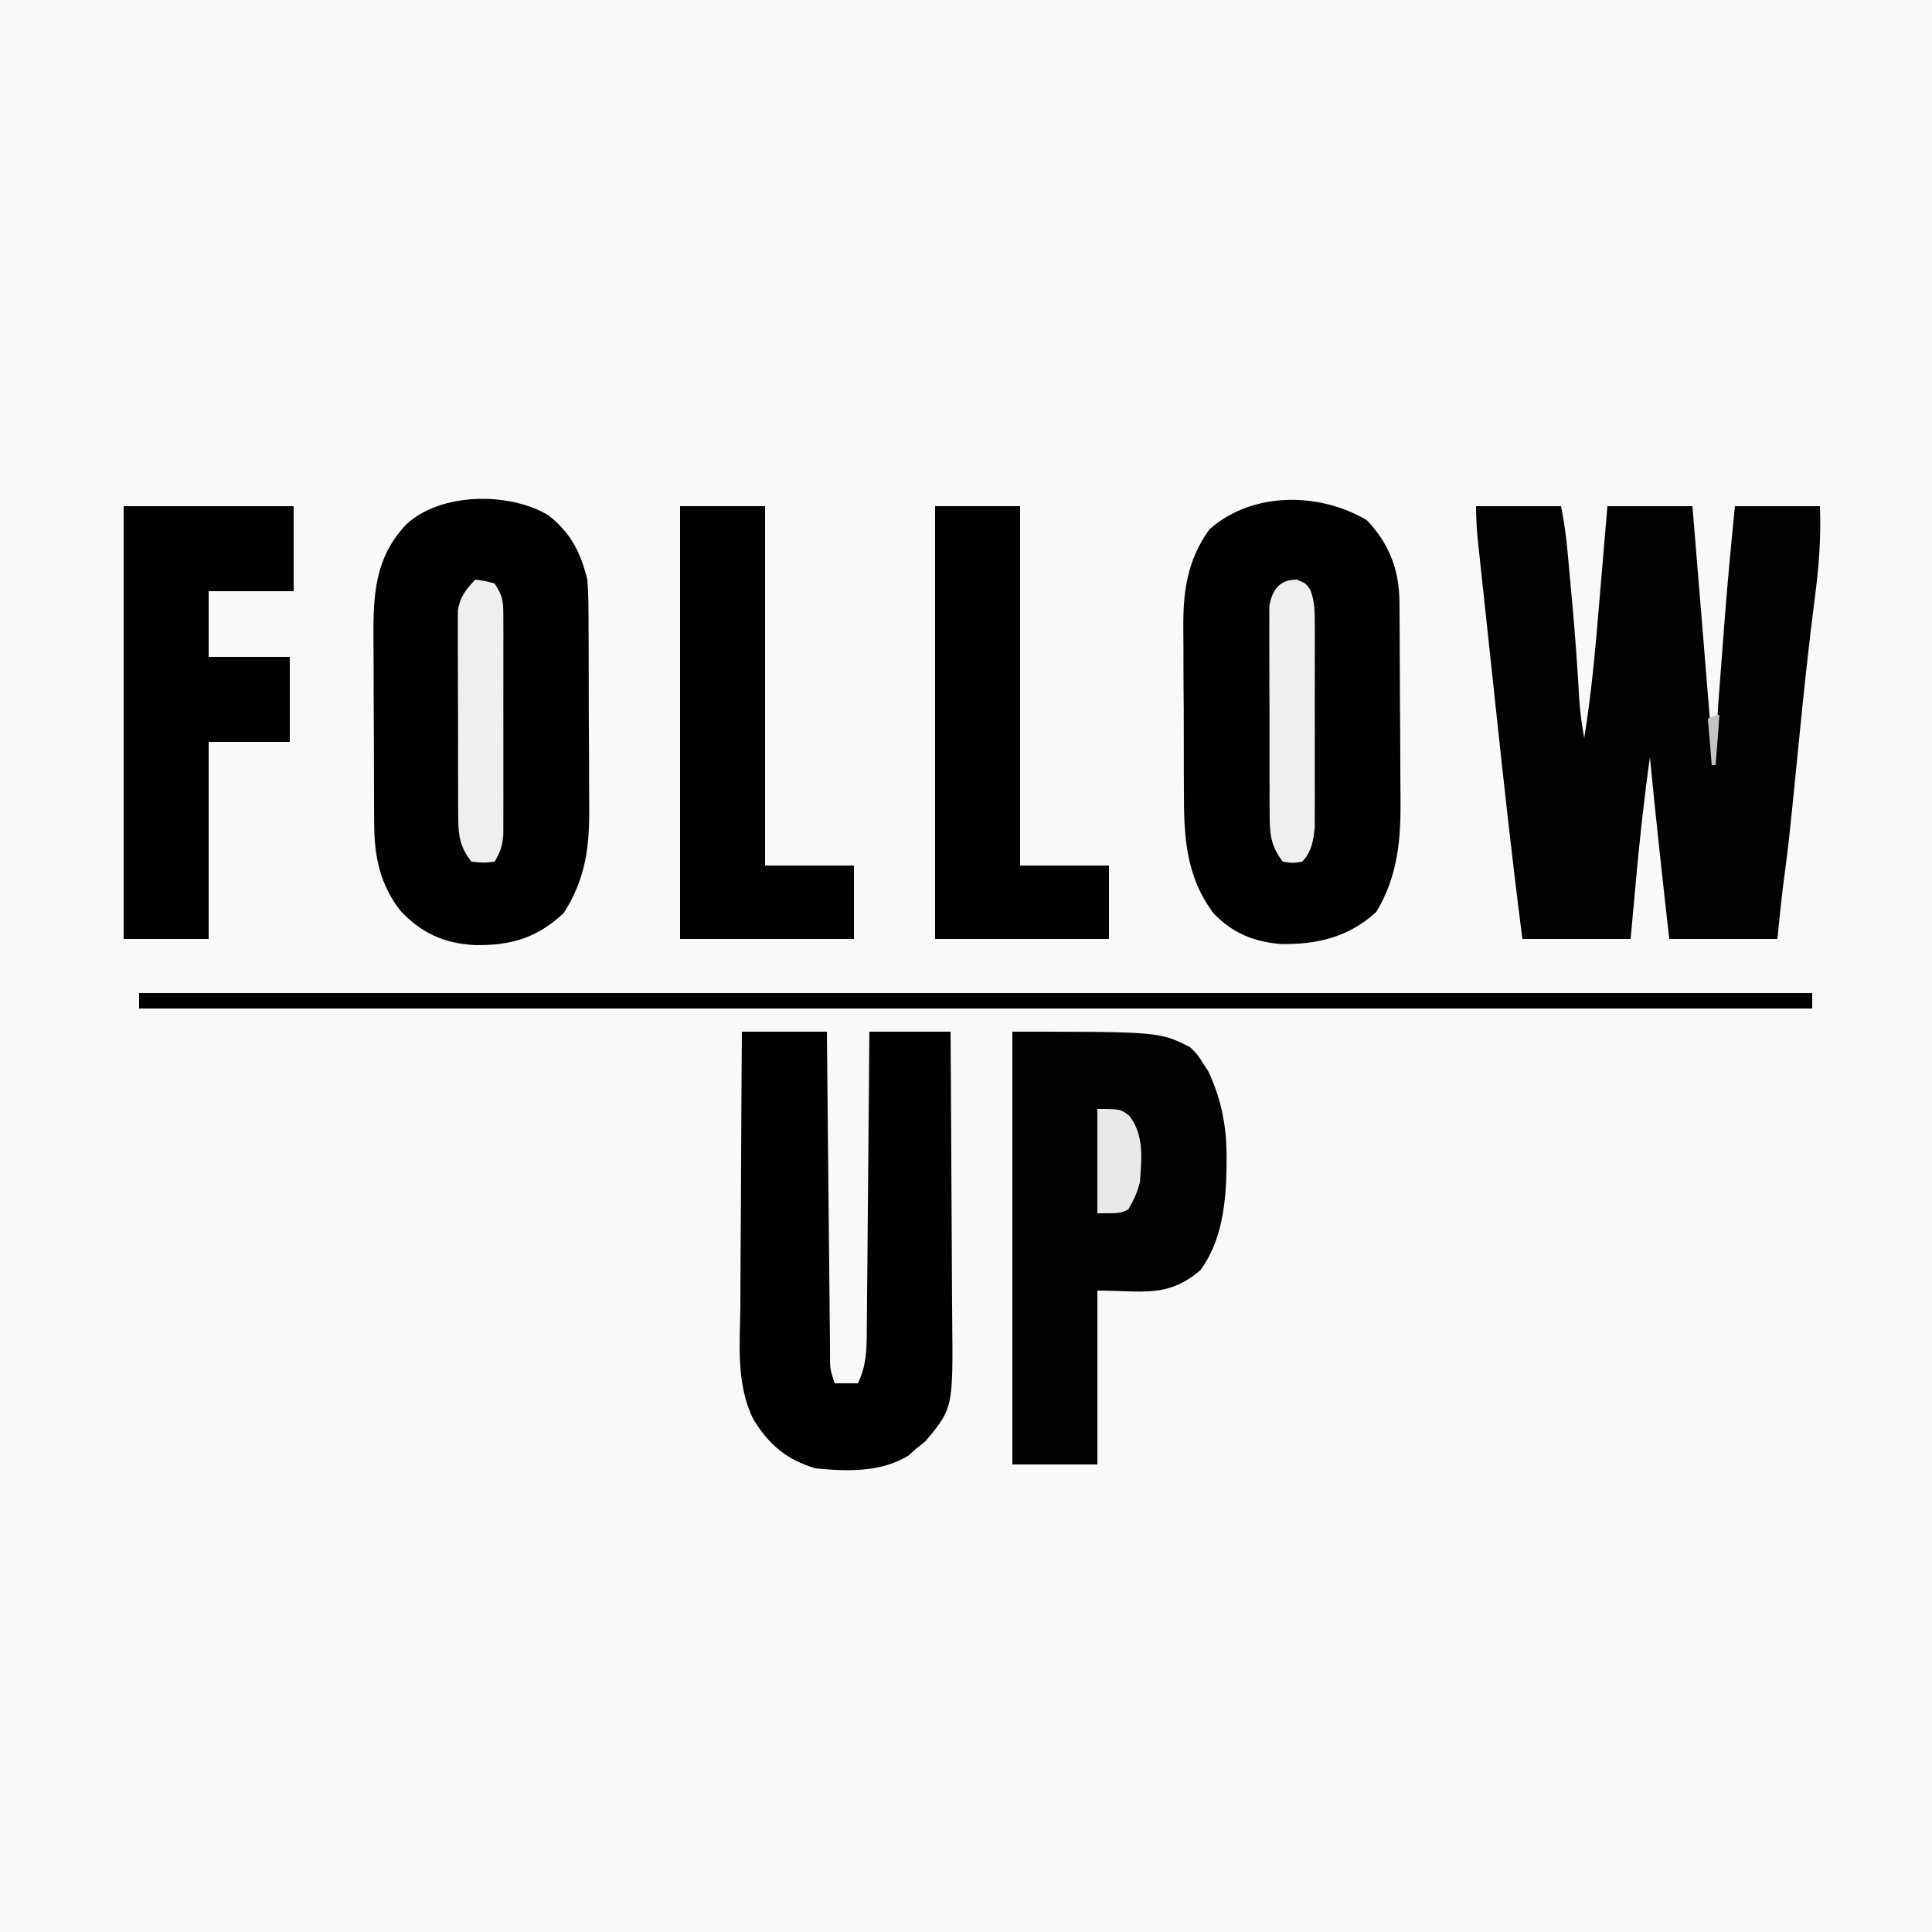
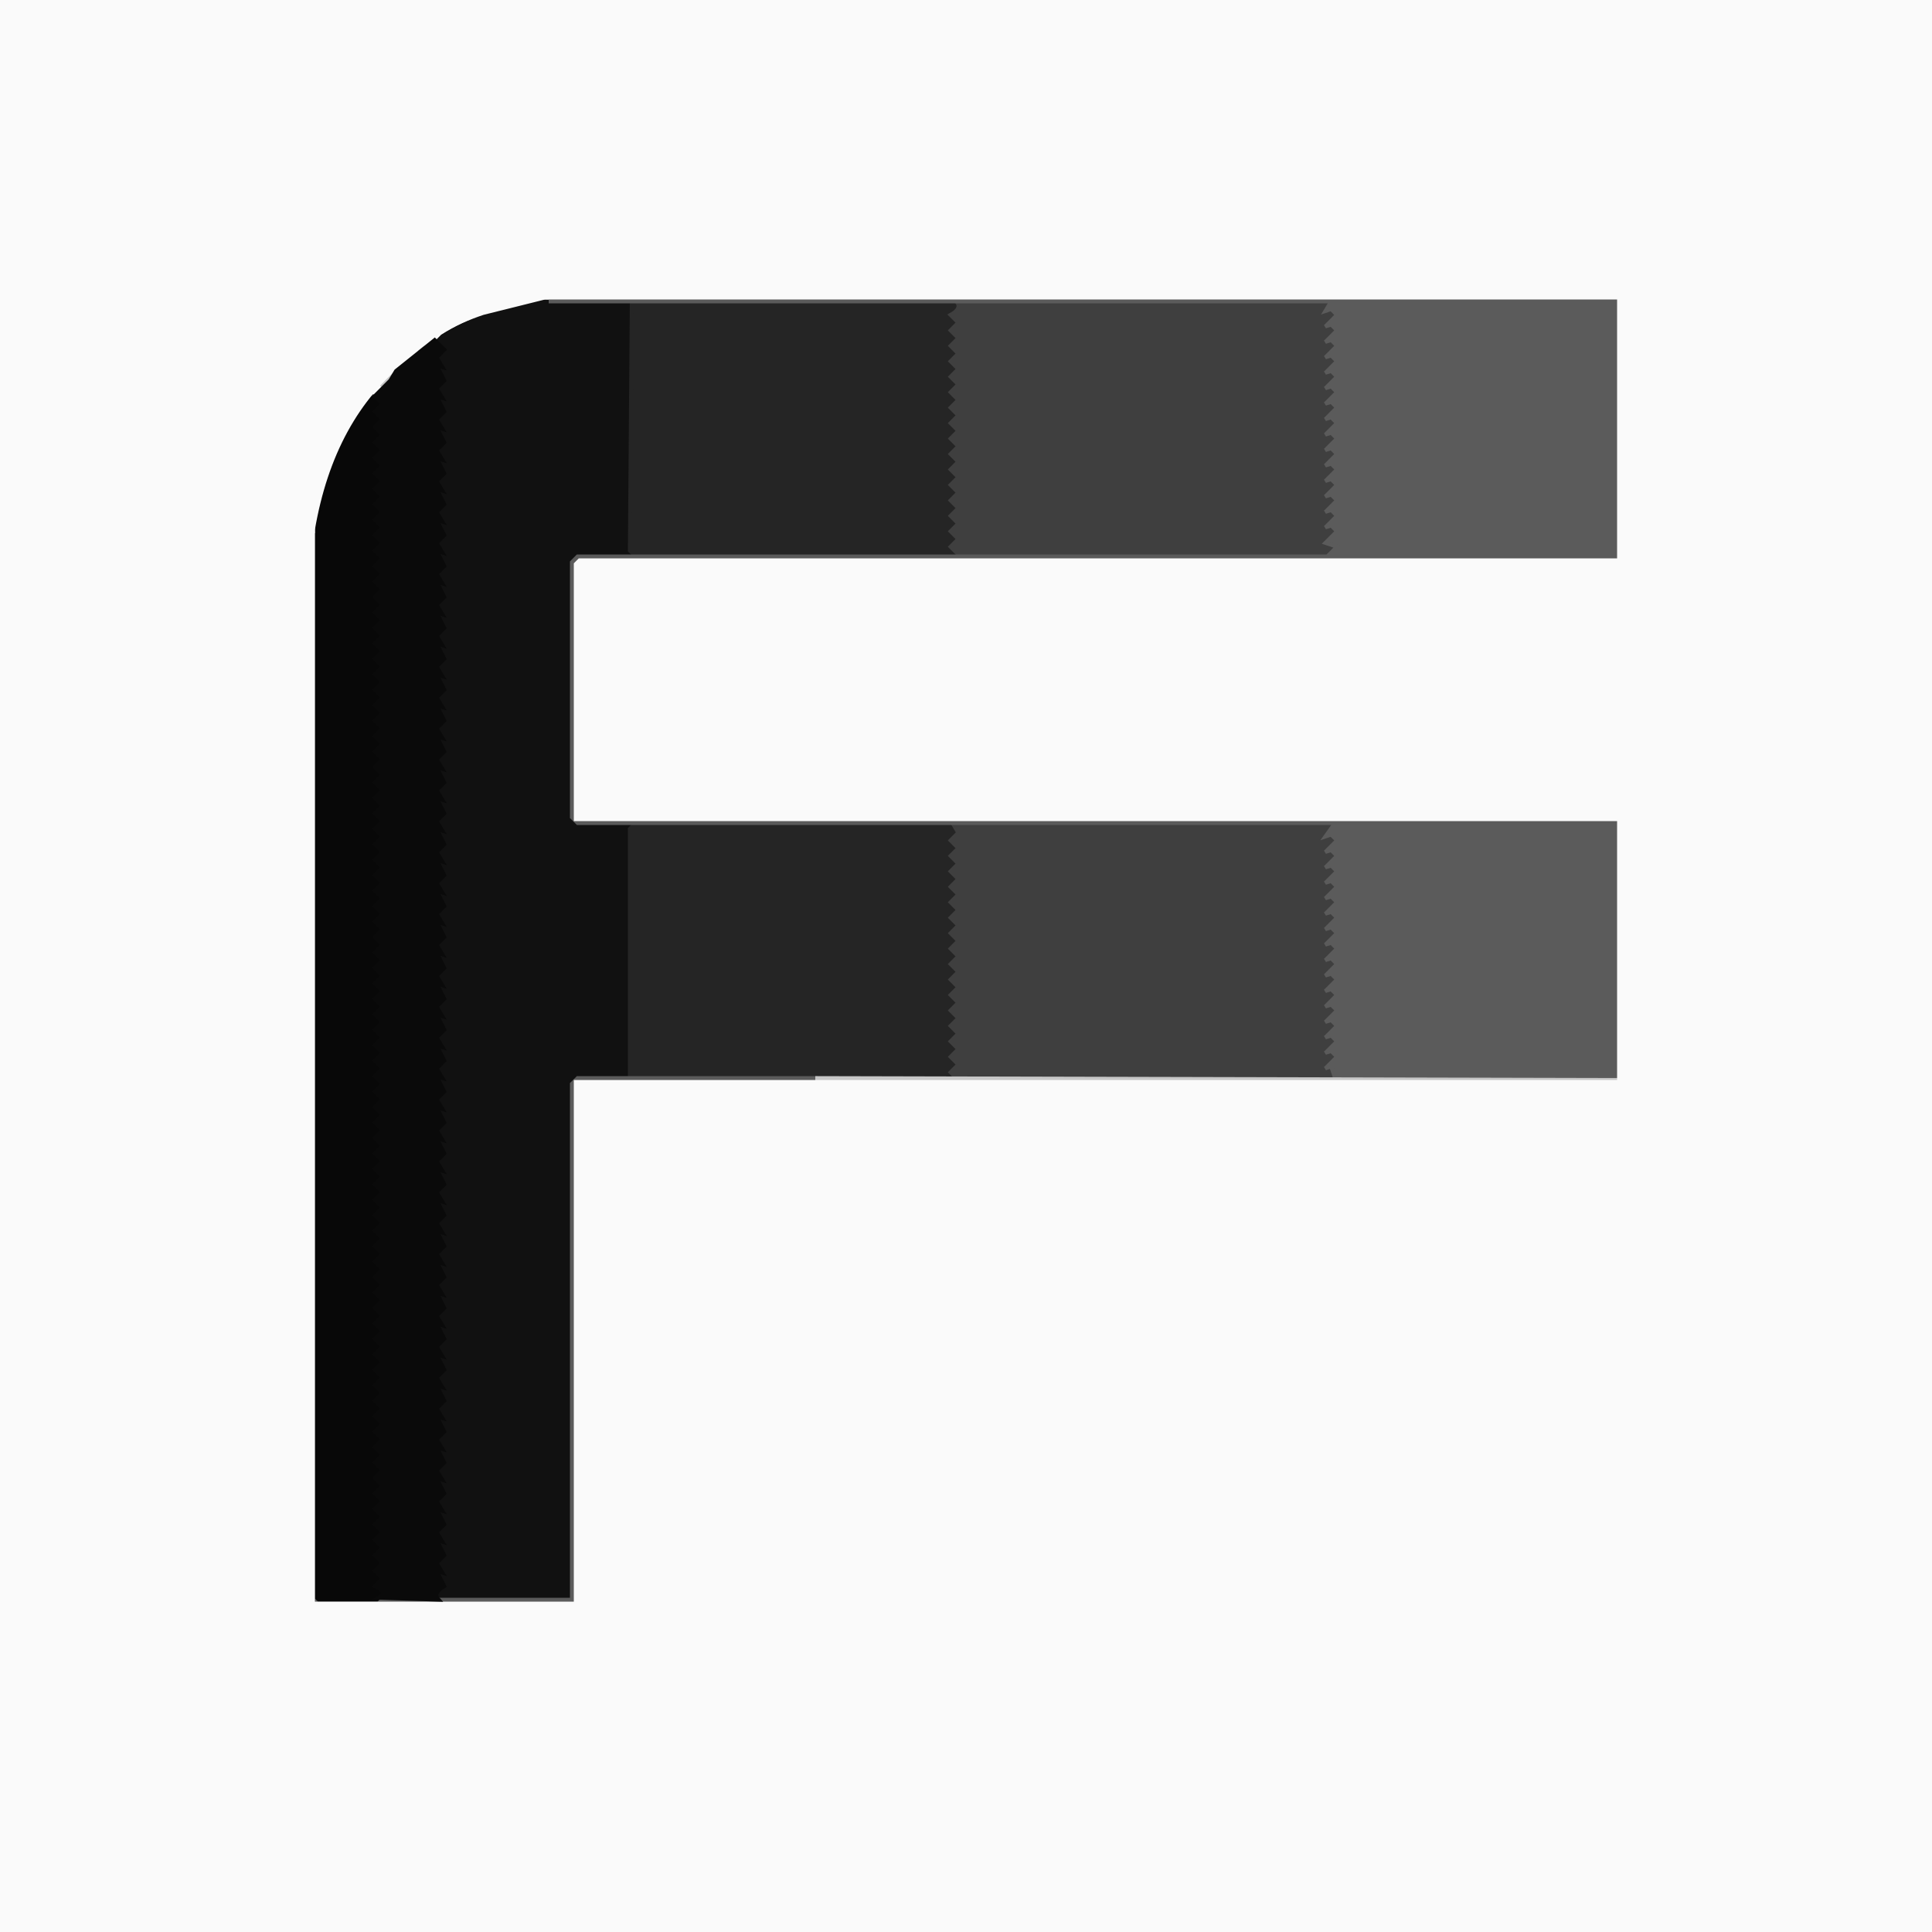
- <svg xmlns="http://www.w3.org/2000/svg" version="1.1" viewBox="0 0 500 500" preserveAspectRatio="xMidYMid meet">
-   <path d="M0 0 C165 0 330 0 500 0 C500 165 500 330 500 500 C335 500 170 500 0 500 C0 335 0 170 0 0 Z " fill="#F9F9F9" transform="translate(0,0)" class="" />
-   <path d="M0 0 C7.26 0 14.52 0 22 0 C22.822 4.108 23.34 7.984 23.719 12.145 C23.782 12.832 23.844 13.519 23.909 14.228 C24.041 15.684 24.172 17.141 24.302 18.597 C24.496 20.768 24.695 22.938 24.895 25.107 C25.663 33.572 26.281 42.031 26.736 50.518 C26.98 53.733 27.414 56.832 28 60 C30.05 47.436 31.063 34.802 32.125 22.125 C32.308 19.973 32.492 17.82 32.676 15.668 C33.122 10.446 33.561 5.223 34 0 C41.26 0 48.52 0 56 0 C57.65 20.13 59.3 40.26 61 61 C62.538 57.923 62.441 54.616 62.684 51.23 C62.743 50.446 62.803 49.661 62.865 48.852 C62.993 47.169 63.119 45.486 63.244 43.803 C63.565 39.463 63.9 35.124 64.234 30.785 C64.3 29.935 64.365 29.084 64.432 28.208 C65.161 18.792 66.06 9.397 67 0 C74.26 0 81.52 0 89 0 C89.307 8.182 88.734 15.842 87.648 23.938 C86.008 36.604 84.694 49.291 83.438 62 C80.98 86.765 80.98 86.765 79.449 98.367 C78.888 102.902 78.455 107.453 78 112 C68.76 112 59.52 112 50 112 C48.242 96.341 46.52 80.684 45 65 C43.495 75.627 42.339 86.25 41.375 96.938 C41.24 98.411 41.104 99.884 40.969 101.357 C40.642 104.905 40.321 108.452 40 112 C30.76 112 21.52 112 12 112 C9.343 91.537 7.116 71.038 4.928 50.521 C4.41 45.661 3.888 40.801 3.365 35.942 C2.959 32.171 2.556 28.4 2.153 24.628 C1.961 22.834 1.768 21.04 1.575 19.246 C1.308 16.759 1.043 14.272 0.779 11.784 C0.699 11.051 0.62 10.317 0.538 9.562 C0.199 6.343 0 3.243 0 0 Z " fill="#020202" transform="translate(382,131)" />
-   <path d="M0 0 C5.776 4.625 8.255 9.496 10.02 16.617 C10.204 19.058 10.295 21.507 10.31 23.954 C10.317 24.651 10.323 25.348 10.33 26.066 C10.349 28.35 10.353 30.634 10.355 32.918 C10.362 34.521 10.369 36.123 10.376 37.726 C10.388 41.079 10.391 44.432 10.39 47.785 C10.39 52.058 10.417 56.331 10.452 60.605 C10.474 63.914 10.478 67.223 10.477 70.532 C10.479 72.106 10.488 73.68 10.504 75.255 C10.597 85.714 9.668 93.929 3.895 102.93 C-2.974 109.35 -9.753 111.358 -19.073 111.209 C-27.069 110.777 -32.991 108.092 -38.418 102.242 C-43.618 95.486 -45.092 88.372 -45.142 79.966 C-45.147 79.318 -45.152 78.67 -45.157 78.003 C-45.171 75.87 -45.178 73.738 -45.184 71.605 C-45.186 70.872 -45.189 70.139 -45.192 69.384 C-45.207 65.501 -45.216 61.619 -45.221 57.737 C-45.226 53.75 -45.25 49.764 -45.279 45.778 C-45.297 42.692 -45.303 39.606 -45.304 36.52 C-45.307 35.051 -45.315 33.583 -45.328 32.115 C-45.424 20.624 -45.005 10.848 -36.746 2.242 C-27.856 -5.94 -10.167 -6.131 0 0 Z " fill="#010101" transform="translate(141.9805,133.3828)" />
-   <path d="M0 0 C5.774 6.095 8.361 12.837 8.427 21.135 C8.437 22.16 8.437 22.16 8.447 23.205 C8.467 25.469 8.478 27.732 8.488 29.996 C8.492 30.773 8.496 31.549 8.501 32.349 C8.521 36.468 8.536 40.586 8.545 44.704 C8.556 48.93 8.591 53.156 8.63 57.382 C8.657 60.653 8.665 63.925 8.668 67.196 C8.673 68.752 8.685 70.308 8.703 71.864 C8.823 82.453 8.059 92.071 2.438 101.375 C-4.726 107.924 -12.872 109.876 -22.43 109.68 C-29.391 109.041 -34.731 106.862 -39.625 101.812 C-46.944 92.132 -47.376 81.679 -47.352 69.973 C-47.359 68.403 -47.368 66.833 -47.378 65.263 C-47.392 61.99 -47.392 58.716 -47.381 55.443 C-47.37 51.279 -47.404 47.117 -47.45 42.954 C-47.48 39.716 -47.481 36.48 -47.475 33.242 C-47.476 31.709 -47.486 30.175 -47.507 28.642 C-47.621 18.855 -46.68 10.602 -40.75 2.375 C-29.727 -7.422 -12.421 -7.34 0 0 Z " fill="#010101" transform="translate(353.75,134.625)" />
-   <path d="M0 0 C7.26 0 14.52 0 22 0 C22.025 2.686 22.05 5.371 22.076 8.138 C22.159 16.995 22.248 25.852 22.339 34.709 C22.395 40.081 22.448 45.452 22.497 50.824 C22.545 56.005 22.597 61.185 22.653 66.366 C22.673 68.346 22.692 70.326 22.709 72.306 C22.733 75.072 22.763 77.837 22.795 80.603 C22.803 81.841 22.803 81.841 22.812 83.103 C22.768 87.184 22.768 87.184 24 91 C25.98 91 27.96 91 30 91 C32.206 86.563 32.306 82.391 32.319 77.538 C32.334 76.279 32.334 76.279 32.349 74.994 C32.38 72.229 32.397 69.464 32.414 66.699 C32.433 64.778 32.452 62.857 32.473 60.936 C32.524 55.888 32.564 50.839 32.601 45.79 C32.641 40.636 32.692 35.481 32.742 30.326 C32.839 20.218 32.922 10.109 33 0 C39.93 0 46.86 0 54 0 C54.091 11.805 54.164 23.61 54.207 35.416 C54.228 40.899 54.256 46.381 54.302 51.864 C54.345 57.161 54.369 62.458 54.38 67.756 C54.387 69.77 54.401 71.785 54.423 73.799 C54.667 97.4 54.667 97.4 47.5 106 C46.675 106.66 45.85 107.32 45 108 C44.381 108.557 43.762 109.114 43.125 109.688 C35.976 114.103 27.078 113.819 19 113 C11.567 110.76 6.94 106.867 2.931 100.231 C-1.566 91.063 -0.497 80.844 -0.391 70.898 C-0.383 68.85 -0.377 66.802 -0.373 64.753 C-0.358 59.391 -0.319 54.028 -0.275 48.666 C-0.234 43.182 -0.215 37.698 -0.195 32.215 C-0.153 21.476 -0.082 10.738 0 0 Z " fill="#010101" transform="translate(192,267)" />
-   <path d="M0 0 C38 0 38 0 46 4 C47.988 6.008 47.988 6.008 49.312 8.125 C49.762 8.808 50.212 9.491 50.676 10.195 C54.232 17.728 55.534 24.963 55.438 33.25 C55.431 34.16 55.424 35.069 55.417 36.006 C55.207 44.916 54.114 54.284 48.688 61.688 C40.167 69.019 33.681 67 22 67 C22 81.85 22 96.7 22 112 C14.74 112 7.48 112 0 112 C0 75.04 0 38.08 0 0 Z " fill="#020202" transform="translate(262,267)" />
-   <path d="M0 0 C14.52 0 29.04 0 44 0 C44 7.26 44 14.52 44 22 C36.74 22 29.48 22 22 22 C22 27.61 22 33.22 22 39 C28.93 39 35.86 39 43 39 C43 46.26 43 53.52 43 61 C36.07 61 29.14 61 22 61 C22 77.83 22 94.66 22 112 C14.74 112 7.48 112 0 112 C0 75.04 0 38.08 0 0 Z " fill="#010101" transform="translate(32,131)" />
-   <path d="M0 0 C7.26 0 14.52 0 22 0 C22 30.69 22 61.38 22 93 C29.59 93 37.18 93 45 93 C45 99.27 45 105.54 45 112 C30.15 112 15.3 112 0 112 C0 75.04 0 38.08 0 0 Z " fill="#000000" transform="translate(242,131)" />
-   <path d="M0 0 C7.26 0 14.52 0 22 0 C22 30.69 22 61.38 22 93 C29.59 93 37.18 93 45 93 C45 99.27 45 105.54 45 112 C30.15 112 15.3 112 0 112 C0 75.04 0 38.08 0 0 Z " fill="#000000" transform="translate(176,131)" />
-   <path d="M0 0 C142.89 0 285.78 0 433 0 C433 1.32 433 2.64 433 4 C290.11 4 147.22 4 0 4 C0 2.68 0 1.36 0 0 Z " fill="#000000" transform="translate(36,257)" />
-   <path d="M0 0 C2.375 0.312 2.375 0.312 5 1 C7.363 4.545 7.253 6.042 7.259 10.244 C7.265 11.532 7.271 12.82 7.278 14.148 C7.274 15.555 7.27 16.963 7.266 18.371 C7.267 19.815 7.269 21.258 7.271 22.701 C7.274 25.727 7.27 28.752 7.261 31.778 C7.249 35.653 7.256 39.527 7.268 43.402 C7.275 46.383 7.273 49.364 7.268 52.345 C7.266 53.774 7.268 55.203 7.273 56.631 C7.278 58.63 7.269 60.628 7.259 62.627 C7.256 64.332 7.256 64.332 7.254 66.072 C7.006 68.925 6.484 70.584 5 73 C2.188 73.312 2.188 73.312 -1 73 C-3.923 69.284 -4.381 66.381 -4.404 61.729 C-4.417 60.484 -4.429 59.239 -4.442 57.956 C-4.44 56.606 -4.437 55.256 -4.434 53.906 C-4.438 52.513 -4.443 51.12 -4.449 49.726 C-4.458 46.811 -4.456 43.896 -4.446 40.981 C-4.435 37.252 -4.455 33.523 -4.484 29.794 C-4.502 26.918 -4.502 24.043 -4.496 21.167 C-4.496 19.792 -4.502 18.418 -4.515 17.043 C-4.53 15.119 -4.516 13.195 -4.502 11.271 C-4.502 10.178 -4.501 9.085 -4.501 7.959 C-3.889 4.345 -2.471 2.646 0 0 Z " fill="#EFEFEF" transform="translate(123,150)" />
-   <path d="M0 0 C2.375 1 2.375 1 3.507 2.683 C4.597 5.592 4.629 7.959 4.634 11.066 C4.64 12.291 4.646 13.516 4.653 14.778 C4.649 16.098 4.645 17.418 4.641 18.777 C4.642 20.15 4.644 21.522 4.646 22.894 C4.649 25.768 4.645 28.642 4.636 31.516 C4.624 35.193 4.631 38.869 4.643 42.545 C4.65 45.379 4.648 48.212 4.643 51.046 C4.641 53.058 4.647 55.071 4.653 57.083 C4.647 58.311 4.64 59.539 4.634 60.804 C4.631 62.422 4.631 62.422 4.629 64.072 C4.345 67.342 3.78 70.595 1.375 73 C-1 73.375 -1 73.375 -3.625 73 C-6.541 69.219 -7.006 66.327 -7.029 61.621 C-7.042 60.353 -7.054 59.085 -7.067 57.778 C-7.065 56.403 -7.062 55.028 -7.059 53.652 C-7.063 52.234 -7.068 50.816 -7.074 49.398 C-7.083 46.431 -7.081 43.465 -7.071 40.499 C-7.06 36.7 -7.08 32.902 -7.109 29.103 C-7.127 26.177 -7.127 23.251 -7.121 20.324 C-7.121 18.924 -7.127 17.523 -7.14 16.123 C-7.155 14.165 -7.141 12.207 -7.127 10.25 C-7.127 9.137 -7.126 8.024 -7.126 6.877 C-6.383 2.613 -4.492 0 0 0 Z " fill="#EFEFEF" transform="translate(335.625,150)" />
-   <path d="M0 0 C6 0 6 0 8.312 1.812 C12.157 6.797 11.449 12.995 11 19 C10.29 21.723 9.425 23.534 8 26 C6 27 6 27 0 27 C0 18.09 0 9.18 0 0 Z " fill="#E9E9E9" transform="translate(284,287)" />
-   <path d="M0 0 C-0.33 4.29 -0.66 8.58 -1 13 C-1.33 13 -1.66 13 -2 13 C-2.33 9.04 -2.66 5.08 -3 1 C-1 0 -1 0 0 0 Z " fill="#C4C4C4" transform="translate(445,185)" />
+ <svg xmlns="http://www.w3.org/2000/svg" width="500" height="500" version="1.1" desc="Created with imagetracer.js version 1.2.6">
+   <path fill="rgb(17,17,17)" stroke="rgb(17,17,17)" stroke-width="1" opacity="1" d="M 139.5 78 L 162.5 78 L 163.5 79 L 165 78.5 L 165 142.5 L 163.5 144 L 148.5 144 L 148 144.5 L 148 213 L 163.5 213 L 165 214.5 L 164.5 279 L 162.5 279 L 148.5 279 L 148 279.5 L 148 414 L 114.5 414 L 113 412.5 L 113 408.5 L 114 405.5 L 113 400.5 L 114 397.5 L 113 392.5 L 114 389.5 L 113 384.5 L 114 381.5 L 113 376.5 L 114 373.5 L 113 368.5 L 114 365.5 L 113 360.5 L 114 357.5 L 113 352.5 L 114 349.5 L 113 344.5 L 114 341.5 L 113 336.5 L 114 333.5 L 113 328.5 L 114 325.5 L 113 320.5 L 114 317.5 L 113 312.5 L 114 309.5 L 113 304.5 L 114 301.5 L 113 296.5 L 114 293.5 L 113 288.5 L 114 285.5 L 113 280.5 L 114 277.5 L 113 272.5 L 114 269.5 L 113 264.5 L 114 261.5 L 113 256.5 L 114 253.5 L 113 248.5 L 114 245.5 L 113 240.5 L 114 237.5 L 113 232.5 L 114 229.5 L 113 224.5 L 114 221.5 L 113 216.5 L 114 213.5 L 113 208.5 L 114 205.5 L 113 200.5 L 114 197.5 L 113 192.5 L 114 189.5 L 113 184.5 L 114 181.5 L 113 176.5 L 114 173.5 L 113 168.5 L 114 165.5 L 113 160.5 L 114 157.5 L 113 152.5 L 114 149.5 L 113 144.5 L 114 141.5 L 113 136.5 L 114 133.5 L 113 128.5 L 114 125.5 L 113 120.5 L 114 117.5 L 113 112.5 L 114 109.5 L 113 104.5 L 114 101.5 L 113 96.5 L 114 93.5 L 113 88.5 L 114.5 87 Q 124.9 80.4 139.5 78 Z " />
+   <path fill="rgb(17,17,17)" stroke="rgb(17,17,17)" stroke-width="1" opacity="1" d="M 100.5 98 L 99.5 100 L 100.5 98 Z " />
+   <path fill="rgb(37,37,37)" stroke="rgb(37,37,37)" stroke-width="1" opacity="1" d="M 163.5 78 L 165.5 78 L 246.5 78 L 249 80.5 L 246 81.5 L 248.5 85 Q 247.3 82.8 246 85.5 L 248.5 89 Q 247.3 86.8 246 89.5 L 248.5 93 Q 247.3 90.8 246 93.5 L 248.5 97 Q 247.3 94.8 246 97.5 L 248.5 101 Q 247.3 98.8 246 101.5 L 248.5 105 Q 247.3 102.8 246 105.5 L 248.5 109 Q 247.3 106.8 246 109.5 L 248.5 113 Q 247.3 110.8 246 113.5 L 248.5 117 Q 247.3 114.8 246 117.5 L 248.5 121 Q 247.3 118.8 246 121.5 L 248.5 125 Q 247.3 122.7 246 125.5 L 248.5 129 Q 247.3 126.8 246 129.5 L 248.5 133 Q 247.3 130.8 246 133.5 L 248.5 137 Q 247.3 134.8 246 137.5 L 248.5 141 Q 247.3 138.8 246 141.5 L 247.5 144 L 164.5 144 L 163 142.5 L 163.5 78 Z " />
+   <path fill="rgb(37,37,37)" stroke="rgb(37,37,37)" stroke-width="1" opacity="1" d="M 105.5 93 L 104.5 95 L 105.5 93 Z " />
+   <path fill="rgb(37,37,37)" stroke="rgb(37,37,37)" stroke-width="1" opacity="1" d="M 164.5 213 L 245.5 213 L 249 216.5 L 246 217.5 L 248.5 221 Q 247.3 218.8 246 221.5 L 248.5 225 Q 247.3 222.7 246 225.5 L 248.5 229 Q 247.3 226.8 246 229.5 L 248.5 233 Q 247.3 230.8 246 233.5 L 248.5 237 Q 247.3 234.8 246 237.5 L 248.5 241 Q 247.3 238.8 246 241.5 L 248.5 245 Q 247.3 242.7 246 245.5 L 248.5 249 Q 247.3 246.8 246 249.5 L 248.5 253 Q 247.3 250.7 246 253.5 L 248.5 257 Q 247.3 254.8 246 257.5 L 248.5 261 Q 247.3 258.8 246 261.5 L 248.5 265 Q 247.3 262.8 246 265.5 L 248.5 269 Q 247.3 266.8 246 269.5 L 248.5 273 Q 247.3 270.7 246 273.5 L 248.5 277 Q 247.3 274.8 246 277.5 L 246.5 279 L 165.5 279 L 164.5 278 L 163 278.5 L 163 214.5 L 164.5 213 Z " />
+   <path fill="rgb(63,63,63)" stroke="rgb(63,63,63)" stroke-width="1" opacity="1" d="M 247.5 78 L 345 78.5 L 344 79.5 L 346.5 83 Q 345.3 80.8 344 83.5 L 346 85.5 L 344 87.5 L 346.5 91 Q 345.3 88.8 344 91.5 L 346 93.5 L 344 95.5 L 346.5 99 Q 345.3 96.8 344 99.5 L 346 101.5 L 344 103.5 L 346.5 107 Q 345.3 104.8 344 107.5 L 346 109.5 L 344 111.5 L 346.5 115 Q 345.3 112.8 344 115.5 L 346 117.5 L 344 119.5 L 346.5 123 Q 345.3 120.7 344 123.5 L 346 125.5 L 344 127.5 L 346.5 131 Q 345.3 128.8 344 131.5 L 346 133.5 L 344 135.5 L 346.5 139 Q 345.3 136.8 344 139.5 Q 348.3 141.8 343.5 144 L 248.5 144 L 246 141.5 L 248 139.5 L 246 137.5 L 248 135.5 L 246 133.5 L 248 131.5 L 246 129.5 L 248 127.5 L 246 125.5 L 248 123.5 L 246 121.5 L 248 119.5 L 246 117.5 L 248 115.5 L 246 113.5 L 248 111.5 L 246 109.5 L 248 107.5 L 246 105.5 L 248 103.5 L 246 101.5 L 248 99.5 L 246 97.5 L 248 95.5 L 246 93.5 L 248 91.5 L 246 89.5 L 248 87.5 L 246 85.5 L 248 83.5 L 246 81.5 Q 249.1 79.8 247.5 78 Z " />
+   <path fill="rgb(63,63,63)" stroke="rgb(63,63,63)" stroke-width="1" opacity="1" d="M 246.5 213 L 346 213.5 L 344 215.5 L 346.5 219 Q 345.3 216.8 344 219.5 L 346 221.5 L 344 223.5 L 346.5 227 Q 345.3 224.8 344 227.5 L 346 229.5 L 344 231.5 L 346.5 235 Q 345.3 232.8 344 235.5 L 346 237.5 L 344 239.5 L 346.5 243 Q 345.3 240.8 344 243.5 L 346 245.5 L 344 247.5 L 346.5 251 Q 345.3 248.7 344 251.5 L 346 253.5 L 344 255.5 L 346.5 259 Q 345.3 256.8 344 259.5 L 346 261.5 L 344 263.5 L 346.5 267 Q 345.3 264.8 344 267.5 L 346 269.5 L 344 271.5 L 346.5 275 Q 345.3 272.8 344 275.5 Q 347.8 277.3 344.5 279 L 247.5 279 L 246 277.5 L 248 275.5 L 246 273.5 L 248 271.5 L 246 269.5 L 248 267.5 L 246 265.5 L 248 263.5 L 246 261.5 L 248 259.5 L 246 257.5 L 248 255.5 L 246 253.5 L 248 251.5 L 246 249.5 L 248 247.5 L 246 245.5 L 248 243.5 L 246 241.5 L 248 239.5 L 246 237.5 L 248 235.5 L 246 233.5 L 248 231.5 L 246 229.5 L 248 227.5 L 246 225.5 L 248 223.5 L 246 221.5 L 248 219.5 L 246 217.5 L 248 215.5 L 246.5 213 Z " />
+   <path fill="rgb(91,91,91)" stroke="rgb(91,91,91)" stroke-width="1" opacity="1" d="M 142.5 77 L 417.5 77 L 419 78.5 L 419 143.5 L 417.5 145 L 149.5 145 L 149 145.5 L 149 212 L 417.5 212 L 419 213.5 L 419 279 L 345.5 279 L 344.5 276 L 343 276.5 L 346 273.5 L 344.5 272 L 343 272.5 L 346 269.5 L 344.5 268 L 343 268.5 L 346 265.5 L 344.5 264 L 343 264.5 L 346 261.5 L 344.5 260 L 343 260.5 L 346 257.5 L 344.5 256 L 343 256.5 L 346 253.5 L 344.5 252 L 343 252.5 L 346 249.5 L 344.5 248 L 343 248.5 L 346 245.5 L 344.5 244 L 343 244.5 L 346 241.5 L 344.5 240 L 343 240.5 L 346 237.5 L 344.5 236 L 343 236.5 L 346 233.5 L 344.5 232 L 343 232.5 L 346 229.5 L 344.5 228 L 343 228.5 L 346 225.5 L 344.5 224 L 343 224.5 L 346 221.5 L 344.5 220 L 343 220.5 L 346 217.5 L 344.5 216 L 343 216.5 L 345.5 213 L 149.5 213 L 148 211.5 L 148 145.5 L 149.5 144 L 343.5 144 L 346 141.5 L 343 140.5 L 346 137.5 L 344.5 136 L 343 136.5 L 346 133.5 L 344.5 132 L 343 132.5 L 346 129.5 L 344.5 128 L 343 128.5 L 346 125.5 L 344.5 124 L 343 124.5 L 346 121.5 L 344.5 120 L 343 120.5 L 346 117.5 L 344.5 116 L 343 116.5 L 346 113.5 L 344.5 112 L 343 112.5 L 346 109.5 L 344.5 108 L 343 108.5 L 346 105.5 L 344.5 104 L 343 104.5 L 346 101.5 L 344.5 100 L 343 100.5 L 346 97.5 L 344.5 96 L 343 96.5 L 346 93.5 L 344.5 92 L 343 92.5 L 346 89.5 L 344.5 88 L 343 88.5 L 346 85.5 L 344.5 84 L 343 84.5 L 346 81.5 L 344.5 80 L 343 80.5 L 344.5 78 L 142.5 78 L 142.5 77 Z " />
+   <path fill="rgb(91,91,91)" stroke="rgb(91,91,91)" stroke-width="1" opacity="1" d="M 96.5 102 L 95.5 104 L 96.5 102 Z " />
+   <path fill="rgb(91,91,91)" stroke="rgb(91,91,91)" stroke-width="1" opacity="1" d="M 81.5 138 L 82 414 L 148 414 L 148 280.5 L 149.5 279 L 210.5 279 L 210.5 280 L 149 280 L 149 413.5 L 147.5 415 L 82.5 415 L 81 413.5 L 81.5 138 Z " />
+   <path fill="rgb(8,8,8)" stroke="rgb(8,8,8)" stroke-width="1" opacity="1" d="M 98.5 102 L 99 412.5 L 97.5 414 L 82.5 414 L 82 413.5 L 82 135.5 Q 85.6 115.4 96 103 L 98.5 102 Z " />
+   <path fill="rgb(199,199,199)" stroke="rgb(199,199,199)" stroke-width="1" opacity="1" d="M 109.5 89 L 108.5 91 L 109.5 89 Z " />
+   <path fill="rgb(199,199,199)" stroke="rgb(199,199,199)" stroke-width="1" opacity="1" d="M 104.5 93 L 98.5 100 L 104.5 93 Z " />
+   <path fill="rgb(199,199,199)" stroke="rgb(199,199,199)" stroke-width="1" opacity="1" d="M 211.5 279 L 419 279.5 L 211.5 280 L 211.5 279 Z " />
+   <path fill="rgb(250,250,250)" stroke="rgb(250,250,250)" stroke-width="1" opacity="1" d="M 0 0 L 500 0 L 500 500 L 0 500 L 0 0 Z M 141 77 L 125 81 Q 113 85 105 93 Q 86 108 81 137 L 81 415 L 149 415 L 149 280 L 419 280 L 419 213 L 419 212 L 149 212 L 149 146 L 150 145 L 419 145 L 419 78 L 419 77 L 141 77 Z " />
+   <path fill="rgb(10,10,10)" stroke="rgb(10,10,10)" stroke-width="1" opacity="1" d="M 112.5 88 L 115 90.5 L 113 92.5 L 114.5 95 L 113 94.5 L 115 98.5 L 113 100.5 L 114.5 103 L 113 102.5 L 115 106.5 L 113 108.5 L 114.5 111 L 113 110.5 L 115 114.5 L 113 116.5 L 114.5 119 L 113 118.5 L 115 122.5 L 113 124.5 L 114.5 127 L 113 126.5 L 115 130.5 L 113 132.5 L 114.5 135 L 113 134.5 L 115 138.5 L 113 140.5 L 114.5 143 L 113 142.5 L 115 146.5 L 113 148.5 L 114.5 151 L 113 150.5 L 115 154.5 L 113 156.5 L 114.5 159 L 113 158.5 L 115 162.5 L 113 164.5 L 114.5 167 L 113 166.5 L 115 170.5 L 113 172.5 L 114.5 175 L 113 174.5 L 115 178.5 L 113 180.5 L 114.5 183 L 113 182.5 L 115 186.5 L 113 188.5 L 114.5 191 L 113 190.5 L 115 194.5 L 113 196.5 L 114.5 199 L 113 198.5 L 115 202.5 L 113 204.5 L 114.5 207 L 113 206.5 L 115 210.5 L 113 212.5 L 114.5 215 L 113 214.5 L 115 218.5 L 113 220.5 L 114.5 223 L 113 222.5 L 115 226.5 L 113 228.5 L 114.5 231 L 113 230.5 L 115 234.5 L 113 236.5 L 114.5 239 L 113 238.5 L 115 242.5 L 113 244.5 L 114.5 247 L 113 246.5 L 115 250.5 L 113 252.5 L 114.5 255 L 113 254.5 L 115 258.5 L 113 260.5 L 114.5 263 L 113 262.5 L 115 266.5 L 113 268.5 L 114.5 271 L 113 270.5 L 115 274.5 L 113 276.5 L 114.5 279 L 113 278.5 L 115 282.5 L 113 284.5 L 114.5 287 L 113 286.5 L 115 290.5 L 113 292.5 L 114.5 295 L 113 294.5 L 115 298.5 L 113 300.5 L 114.5 303 L 113 302.5 L 115 306.5 L 113 308.5 L 114.5 311 L 113 310.5 L 115 314.5 L 113 316.5 L 114.5 319 L 113 318.5 L 115 322.5 L 113 324.5 L 114.5 327 L 113 326.5 L 115 330.5 L 113 332.5 L 114.5 335 L 113 334.5 L 115 338.5 L 113 340.5 L 114.5 343 L 113 342.5 L 115 346.5 L 113 348.5 L 114.5 351 L 113 350.5 L 115 354.5 L 113 356.5 L 114.5 359 L 113 358.5 L 115 362.5 L 113 364.5 L 114.5 367 L 113 366.5 L 115 370.5 L 113 372.5 L 114.5 375 L 113 374.5 L 115 378.5 L 113 380.5 L 114.5 383 L 113 382.5 L 115 386.5 L 113 388.5 L 114.5 391 L 113 390.5 L 115 394.5 L 113 396.5 L 114.5 399 L 113 398.5 L 115 402.5 L 113 404.5 L 114.5 407 L 113 406.5 L 115 410.5 Q 111.9 412.3 113.5 414 L 98 413.5 Q 100.5 412 97 410.5 L 99 408.5 L 97 406.5 L 99 404.5 L 97 402.5 L 99 400.5 L 97 398.5 L 99 396.5 L 97 394.5 L 99 392.5 L 97 390.5 L 99 388.5 L 97 386.5 L 99 384.5 L 97 382.5 L 99 380.5 L 97 378.5 L 99 376.5 L 97 374.5 L 99 372.5 L 97 370.5 L 99 368.5 L 97 366.5 L 99 364.5 L 97 362.5 L 99 360.5 L 97 358.5 L 99 356.5 L 97 354.5 L 99 352.5 L 97 350.5 L 99 348.5 L 97 346.5 L 99 344.5 L 97 342.5 L 99 340.5 L 97 338.5 L 99 336.5 L 97 334.5 L 99 332.5 L 97 330.5 L 99 328.5 L 97 326.5 L 99 324.5 L 97 322.5 L 99 320.5 L 97 318.5 L 99 316.5 L 97 314.5 L 99 312.5 L 97 310.5 L 99 308.5 L 97 306.5 L 99 304.5 L 97 302.5 L 99 300.5 L 97 298.5 L 99 296.5 L 97 294.5 L 99 292.5 L 97 290.5 L 99 288.5 L 97 286.5 L 99 284.5 L 97 282.5 L 99 280.5 L 97 278.5 L 99 276.5 L 97 274.5 L 99 272.5 L 97 270.5 L 99 268.5 L 97 266.5 L 99 264.5 L 97 262.5 L 99 260.5 L 97 258.5 L 99 256.5 L 97 254.5 L 99 252.5 L 97 250.5 L 99 248.5 L 97 246.5 L 99 244.5 L 97 242.5 L 99 240.5 L 97 238.5 L 99 236.5 L 97 234.5 L 99 232.5 L 97 230.5 L 99 228.5 L 97 226.5 L 99 224.5 L 97 222.5 L 99 220.5 L 97 218.5 L 99 216.5 L 97 214.5 L 99 212.5 L 97 210.5 L 99 208.5 L 97 206.5 L 99 204.5 L 97 202.5 L 99 200.5 L 97 198.5 L 99 196.5 L 97 194.5 L 99 192.5 L 97 190.5 L 99 188.5 L 97 186.5 L 99 184.5 L 97 182.5 L 99 180.5 L 97 178.5 L 99 176.5 L 97 174.5 L 99 172.5 L 97 170.5 L 99 168.5 L 97 166.5 L 99 164.5 L 97 162.5 L 99 160.5 L 97 158.5 L 99 156.5 L 97 154.5 L 99 152.5 L 97 150.5 L 99 148.5 L 97 146.5 L 99 144.5 L 97 142.5 L 99 140.5 L 97 138.5 L 99 136.5 L 97 134.5 L 99 132.5 L 97 130.5 L 99 128.5 L 97 126.5 L 99 124.5 L 97 122.5 L 99 120.5 L 97 118.5 L 99 116.5 L 97 114.5 L 99 112.5 L 97 110.5 L 99 108.5 L 97 106.5 L 99 104.5 L 97 102.5 L 101 98.5 L 102.5 96 L 112.5 88 Z " />
</svg>
